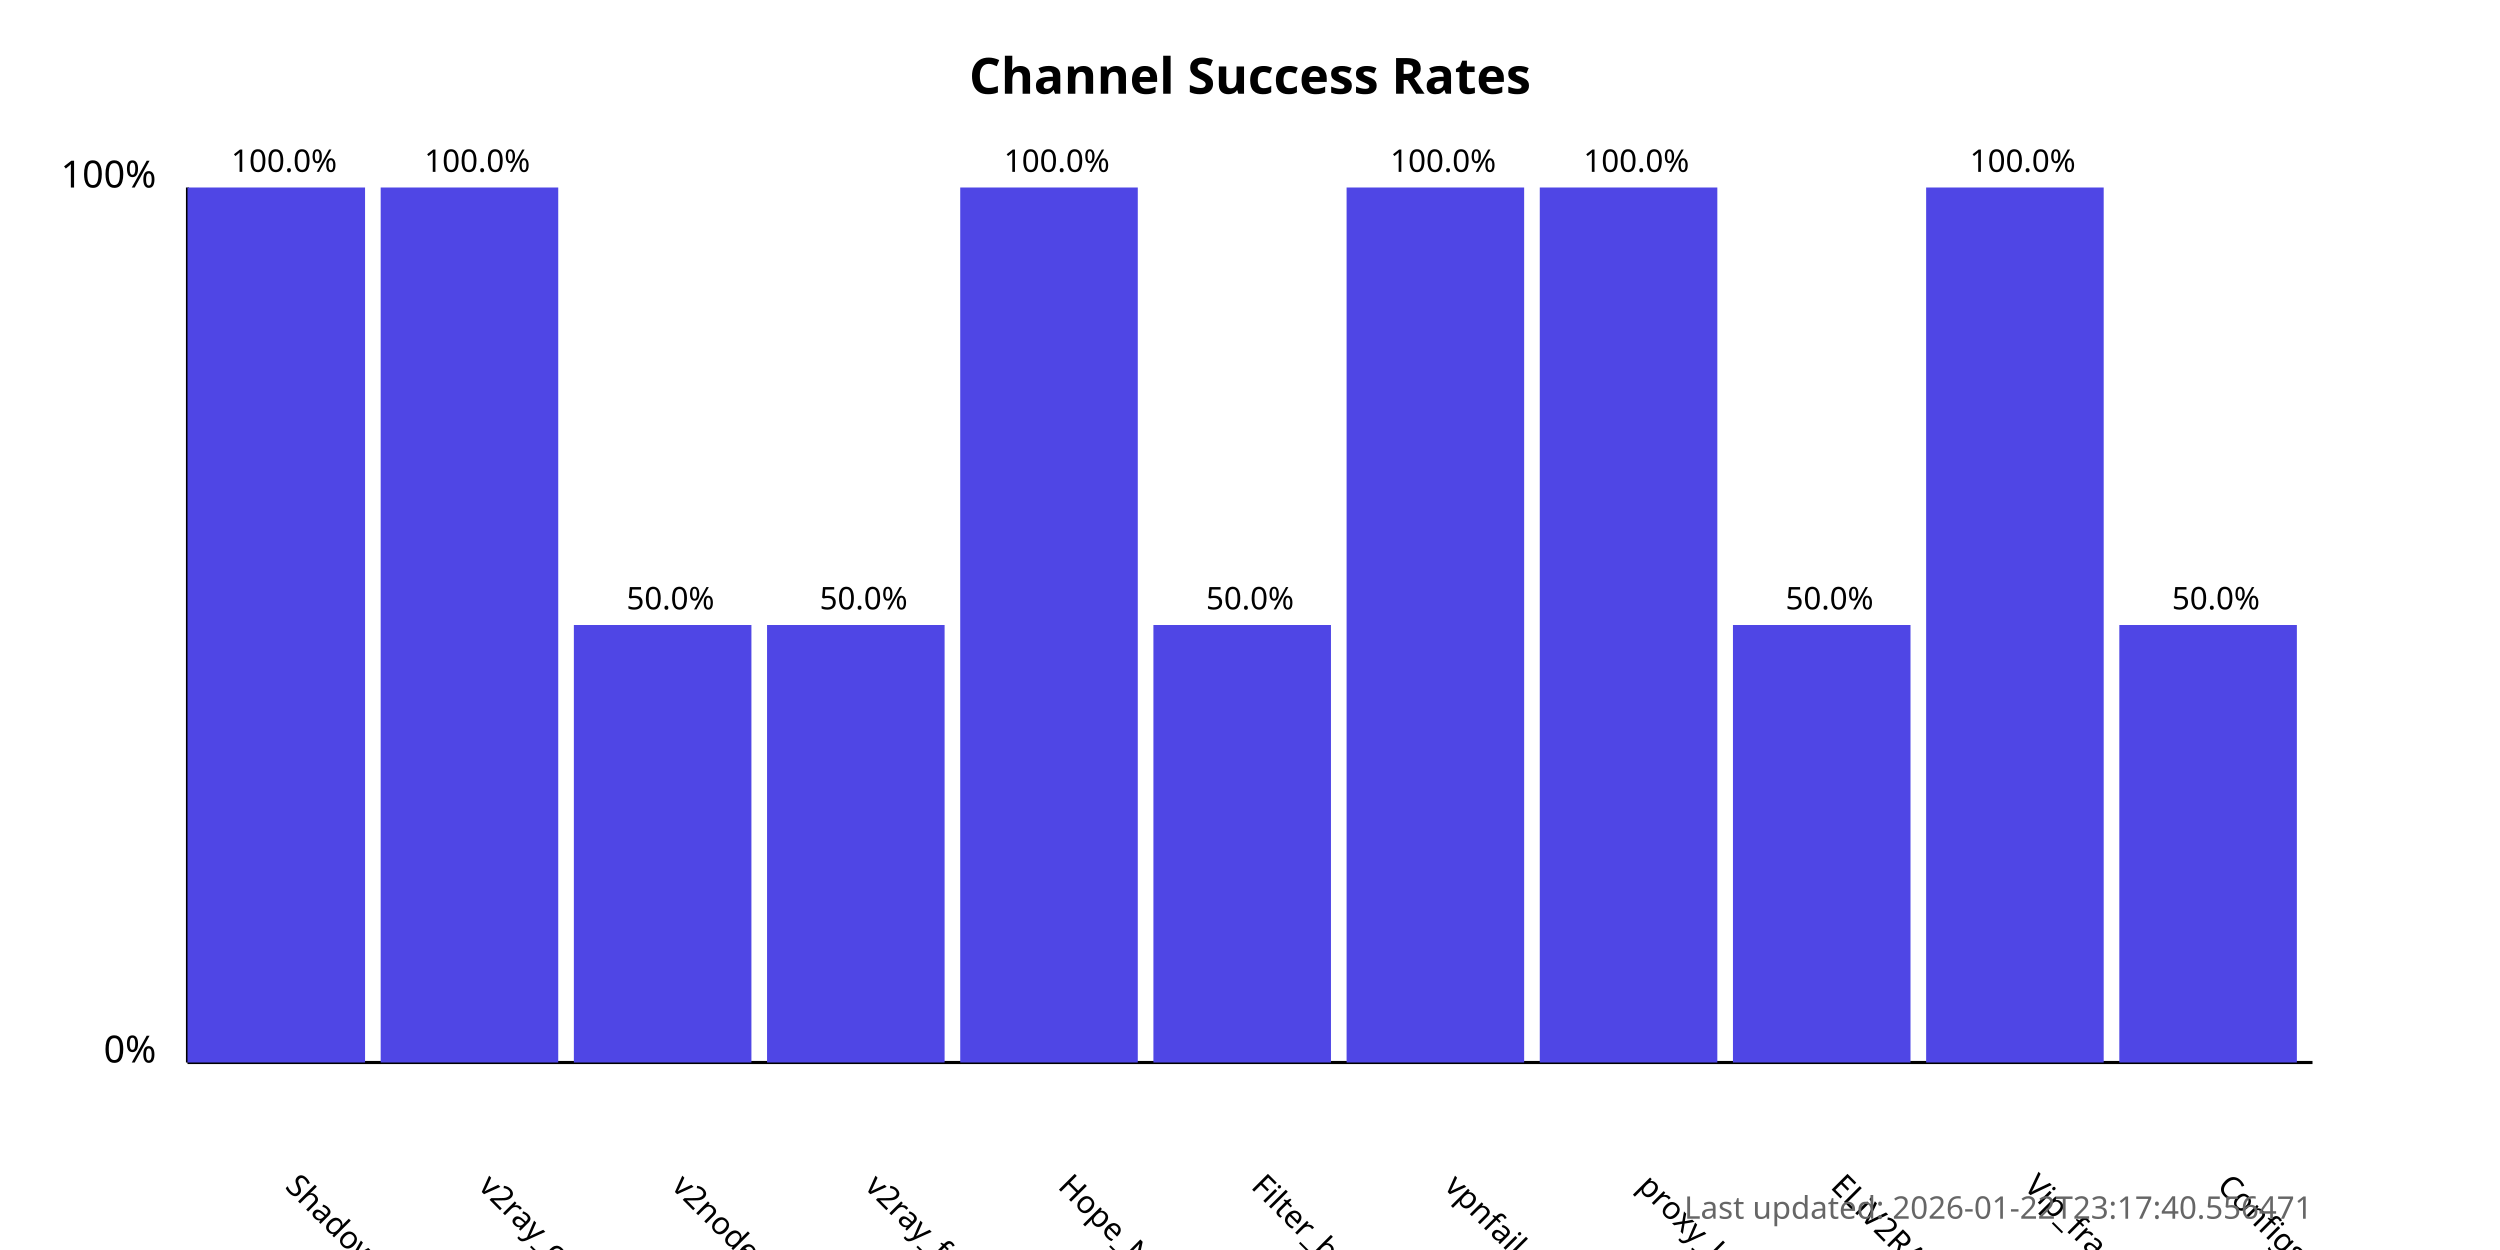
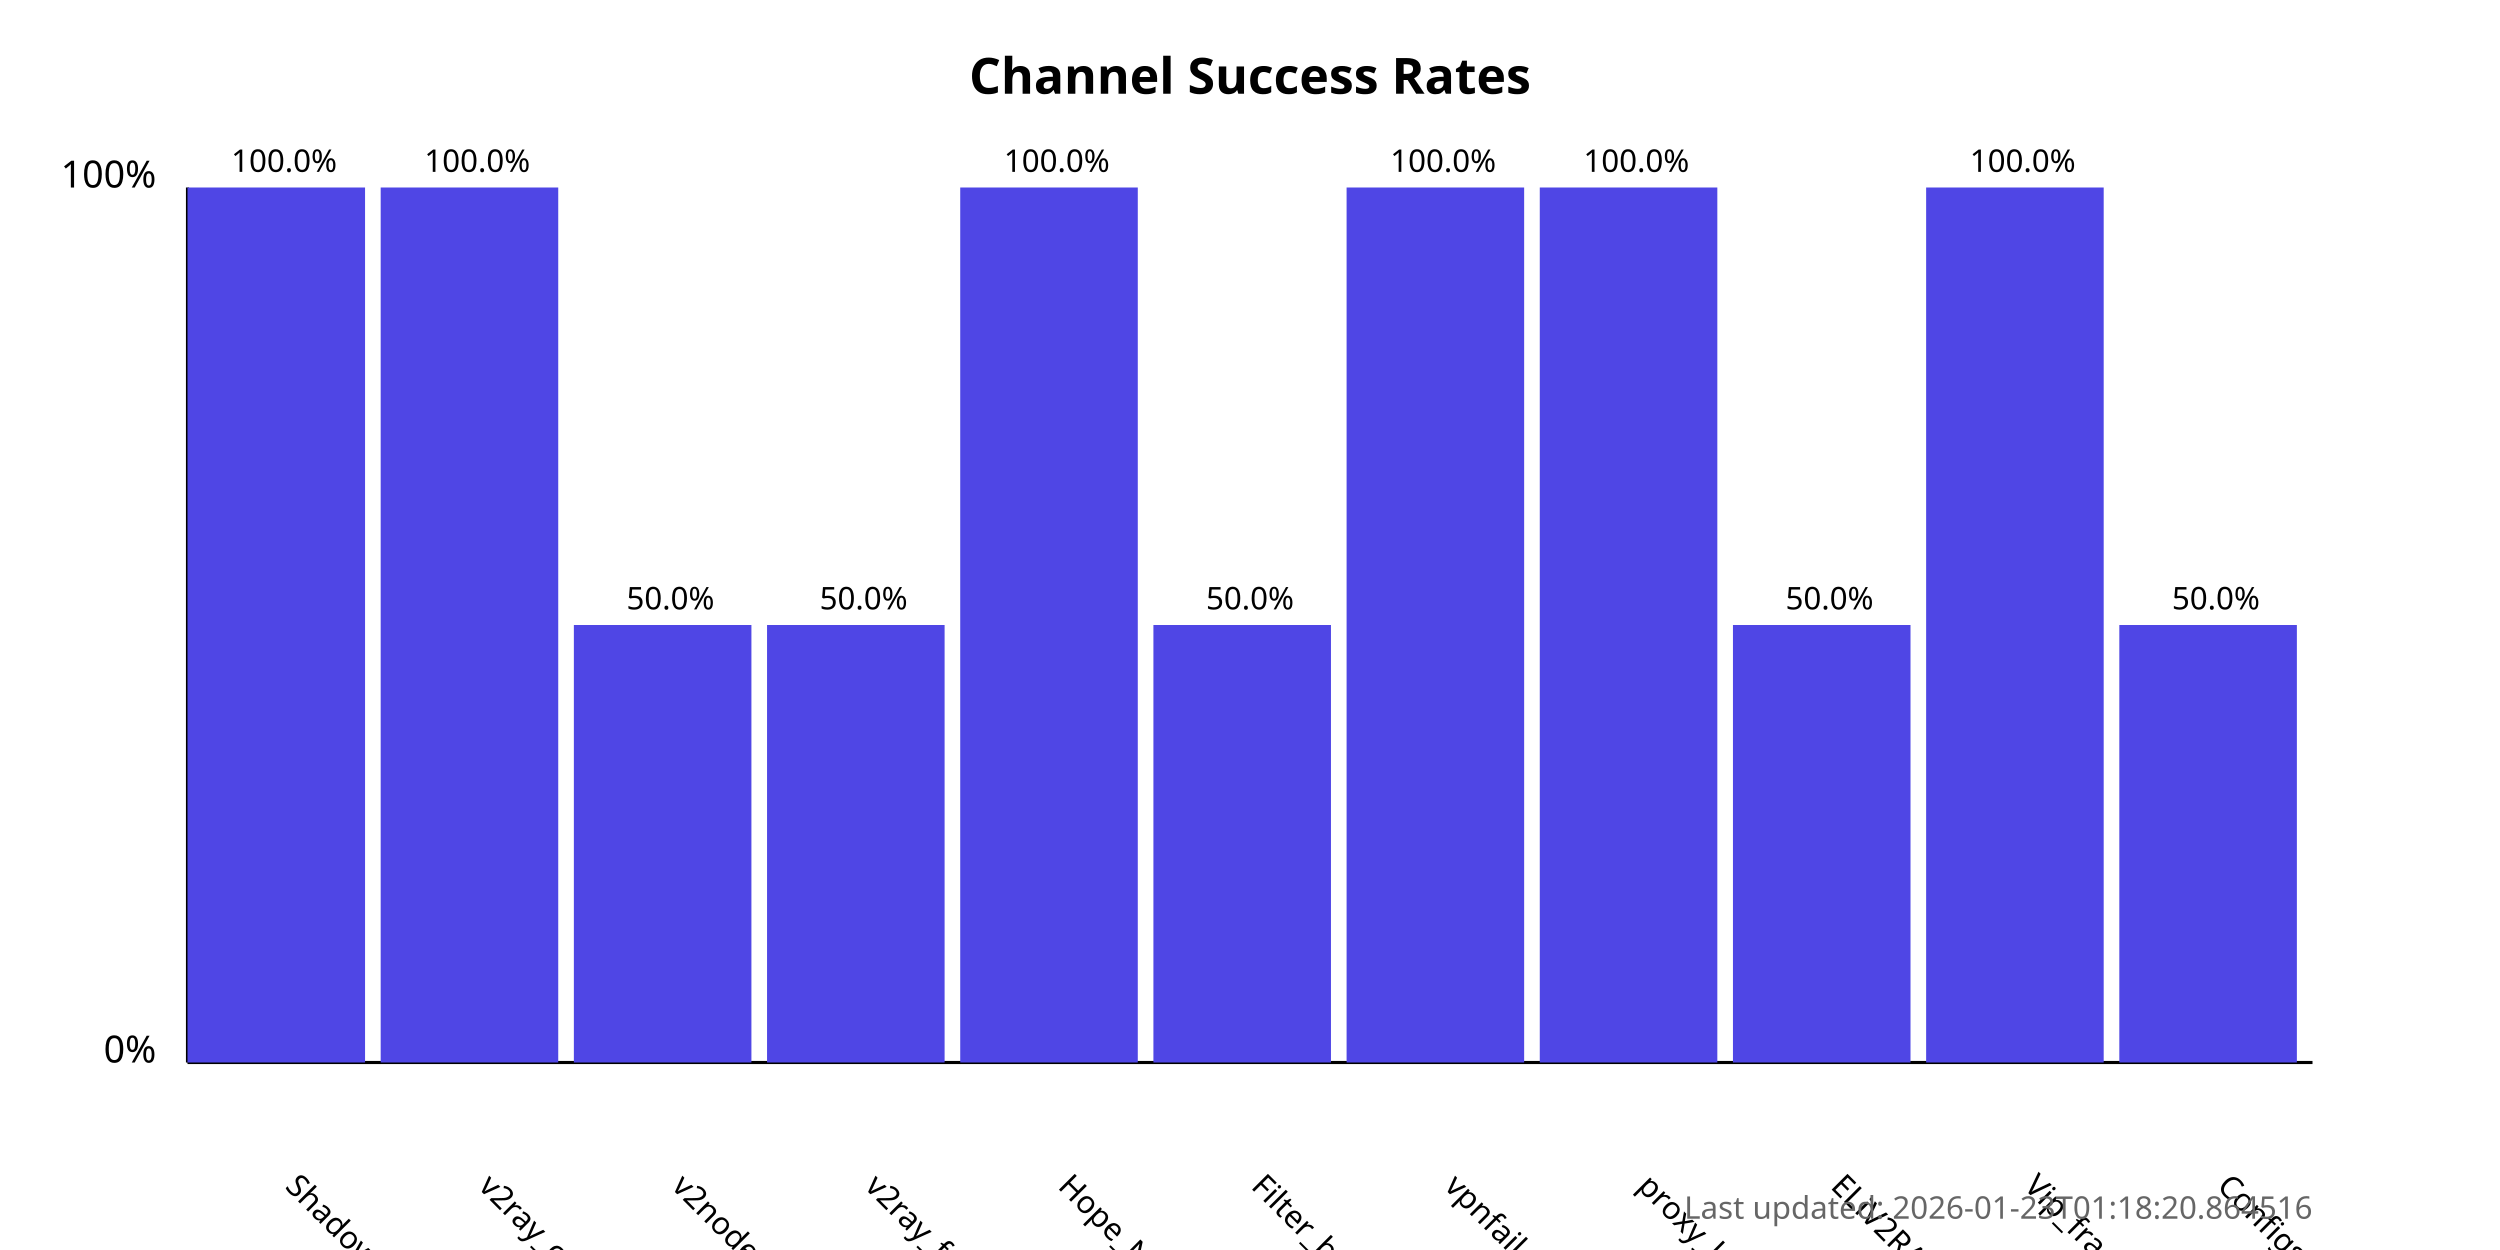
<svg xmlns="http://www.w3.org/2000/svg" width="800" height="400">
  <style>
            .chart-title { font: bold 16px sans-serif; }
            .axis-label { font: 12px sans-serif; }
            .tick-label { font: 10px sans-serif; }
            .bar { fill: #4f46e5; }
            .bar:hover { fill: #6366f1; }
            .timestamp { font: 10px sans-serif; fill: #666; }
        </style>
  <text x="400.0" y="30" text-anchor="middle" class="chart-title">
            Channel Success Rates
        </text>
  <line x1="60" y1="340" x2="60" y2="60" stroke="black" stroke-width="1" />
  <line x1="60" y1="340" x2="740" y2="340" stroke="black" stroke-width="1" />
  <text x="50" y="340" text-anchor="end" class="axis-label">0%</text>
  <text x="50" y="60" text-anchor="end" class="axis-label">100%</text>
  <g>
    <rect x="60" y="60.0" width="56.818" height="280.0" class="bar" />
    <text x="90.909" y="380" transform="rotate(45, 90.90909, 380)" text-anchor="start" class="tick-label">
                ShadowProxy66
            </text>
    <text x="90.909" y="55.0" text-anchor="middle" class="tick-label">
                100.0%
            </text>
  </g>
  <g>
    <rect x="121.818" y="60.0" width="56.818" height="280.0" class="bar" />
    <text x="152.727" y="380" transform="rotate(45, 152.7273, 380)" text-anchor="start" class="tick-label">
                v2ray_configs_pool
            </text>
    <text x="152.727" y="55.0" text-anchor="middle" class="tick-label">
                100.0%
            </text>
  </g>
  <g>
    <rect x="183.636" y="200.0" width="56.818" height="140.0" class="bar" />
    <text x="214.545" y="380" transform="rotate(45, 214.5455, 380)" text-anchor="start" class="tick-label">
                v2nodes
            </text>
    <text x="214.545" y="195.0" text-anchor="middle" class="tick-label">
                50.0%
            </text>
  </g>
  <g>
    <rect x="245.455" y="200.0" width="56.818" height="140.0" class="bar" />
    <text x="276.364" y="380" transform="rotate(45, 276.3636, 380)" text-anchor="start" class="tick-label">
                v2ray_free_conf
            </text>
    <text x="276.364" y="195.0" text-anchor="middle" class="tick-label">
                50.0%
            </text>
  </g>
  <g>
    <rect x="307.273" y="60.0" width="56.818" height="280.0" class="bar" />
    <text x="338.182" y="380" transform="rotate(45, 338.1818, 380)" text-anchor="start" class="tick-label">
                Hope_Net
            </text>
    <text x="338.182" y="55.0" text-anchor="middle" class="tick-label">
                100.0%
            </text>
  </g>
  <g>
    <rect x="369.091" y="200.0" width="56.818" height="140.0" class="bar" />
    <text x="400.0" y="380" transform="rotate(45, 400.0, 380)" text-anchor="start" class="tick-label">
                Filter_breaker
            </text>
    <text x="400.0" y="195.0" text-anchor="middle" class="tick-label">
                50.0%
            </text>
  </g>
  <g>
    <rect x="430.909" y="60.0" width="56.818" height="280.0" class="bar" />
    <text x="461.818" y="380" transform="rotate(45, 461.8182, 380)" text-anchor="start" class="tick-label">
                vpnfail_vless
            </text>
    <text x="461.818" y="55.0" text-anchor="middle" class="tick-label">
                100.0%
            </text>
  </g>
  <g>
    <rect x="492.727" y="60.0" width="56.818" height="280.0" class="bar" />
    <text x="523.636" y="380" transform="rotate(45, 523.6364, 380)" text-anchor="start" class="tick-label">
                proxy_kafee
            </text>
    <text x="523.636" y="55.0" text-anchor="middle" class="tick-label">
                100.0%
            </text>
  </g>
  <g>
    <rect x="554.545" y="200.0" width="56.818" height="140.0" class="bar" />
    <text x="585.455" y="380" transform="rotate(45, 585.4545, 380)" text-anchor="start" class="tick-label">
                ELiV2RAY
            </text>
    <text x="585.455" y="195.0" text-anchor="middle" class="tick-label">
                50.0%
            </text>
  </g>
  <g>
    <rect x="616.364" y="60.0" width="56.818" height="280.0" class="bar" />
    <text x="647.273" y="380" transform="rotate(45, 647.2727, 380)" text-anchor="start" class="tick-label">
                Vip_fragment_v2ray
            </text>
    <text x="647.273" y="55.0" text-anchor="middle" class="tick-label">
                100.0%
            </text>
  </g>
  <g>
    <rect x="678.182" y="200.0" width="56.818" height="140.0" class="bar" />
    <text x="709.091" y="380" transform="rotate(45, 709.0909, 380)" text-anchor="start" class="tick-label">
                ConfigsHubPlus
            </text>
    <text x="709.091" y="195.0" text-anchor="middle" class="tick-label">
                50.0%
            </text>
  </g>
  <text x="740" y="390" text-anchor="end" class="timestamp">
-             Last updated: 2026-01-22T23:17:40.556471
+             Last updated: 2026-01-23T01:18:20.864516
        </text>
</svg>
